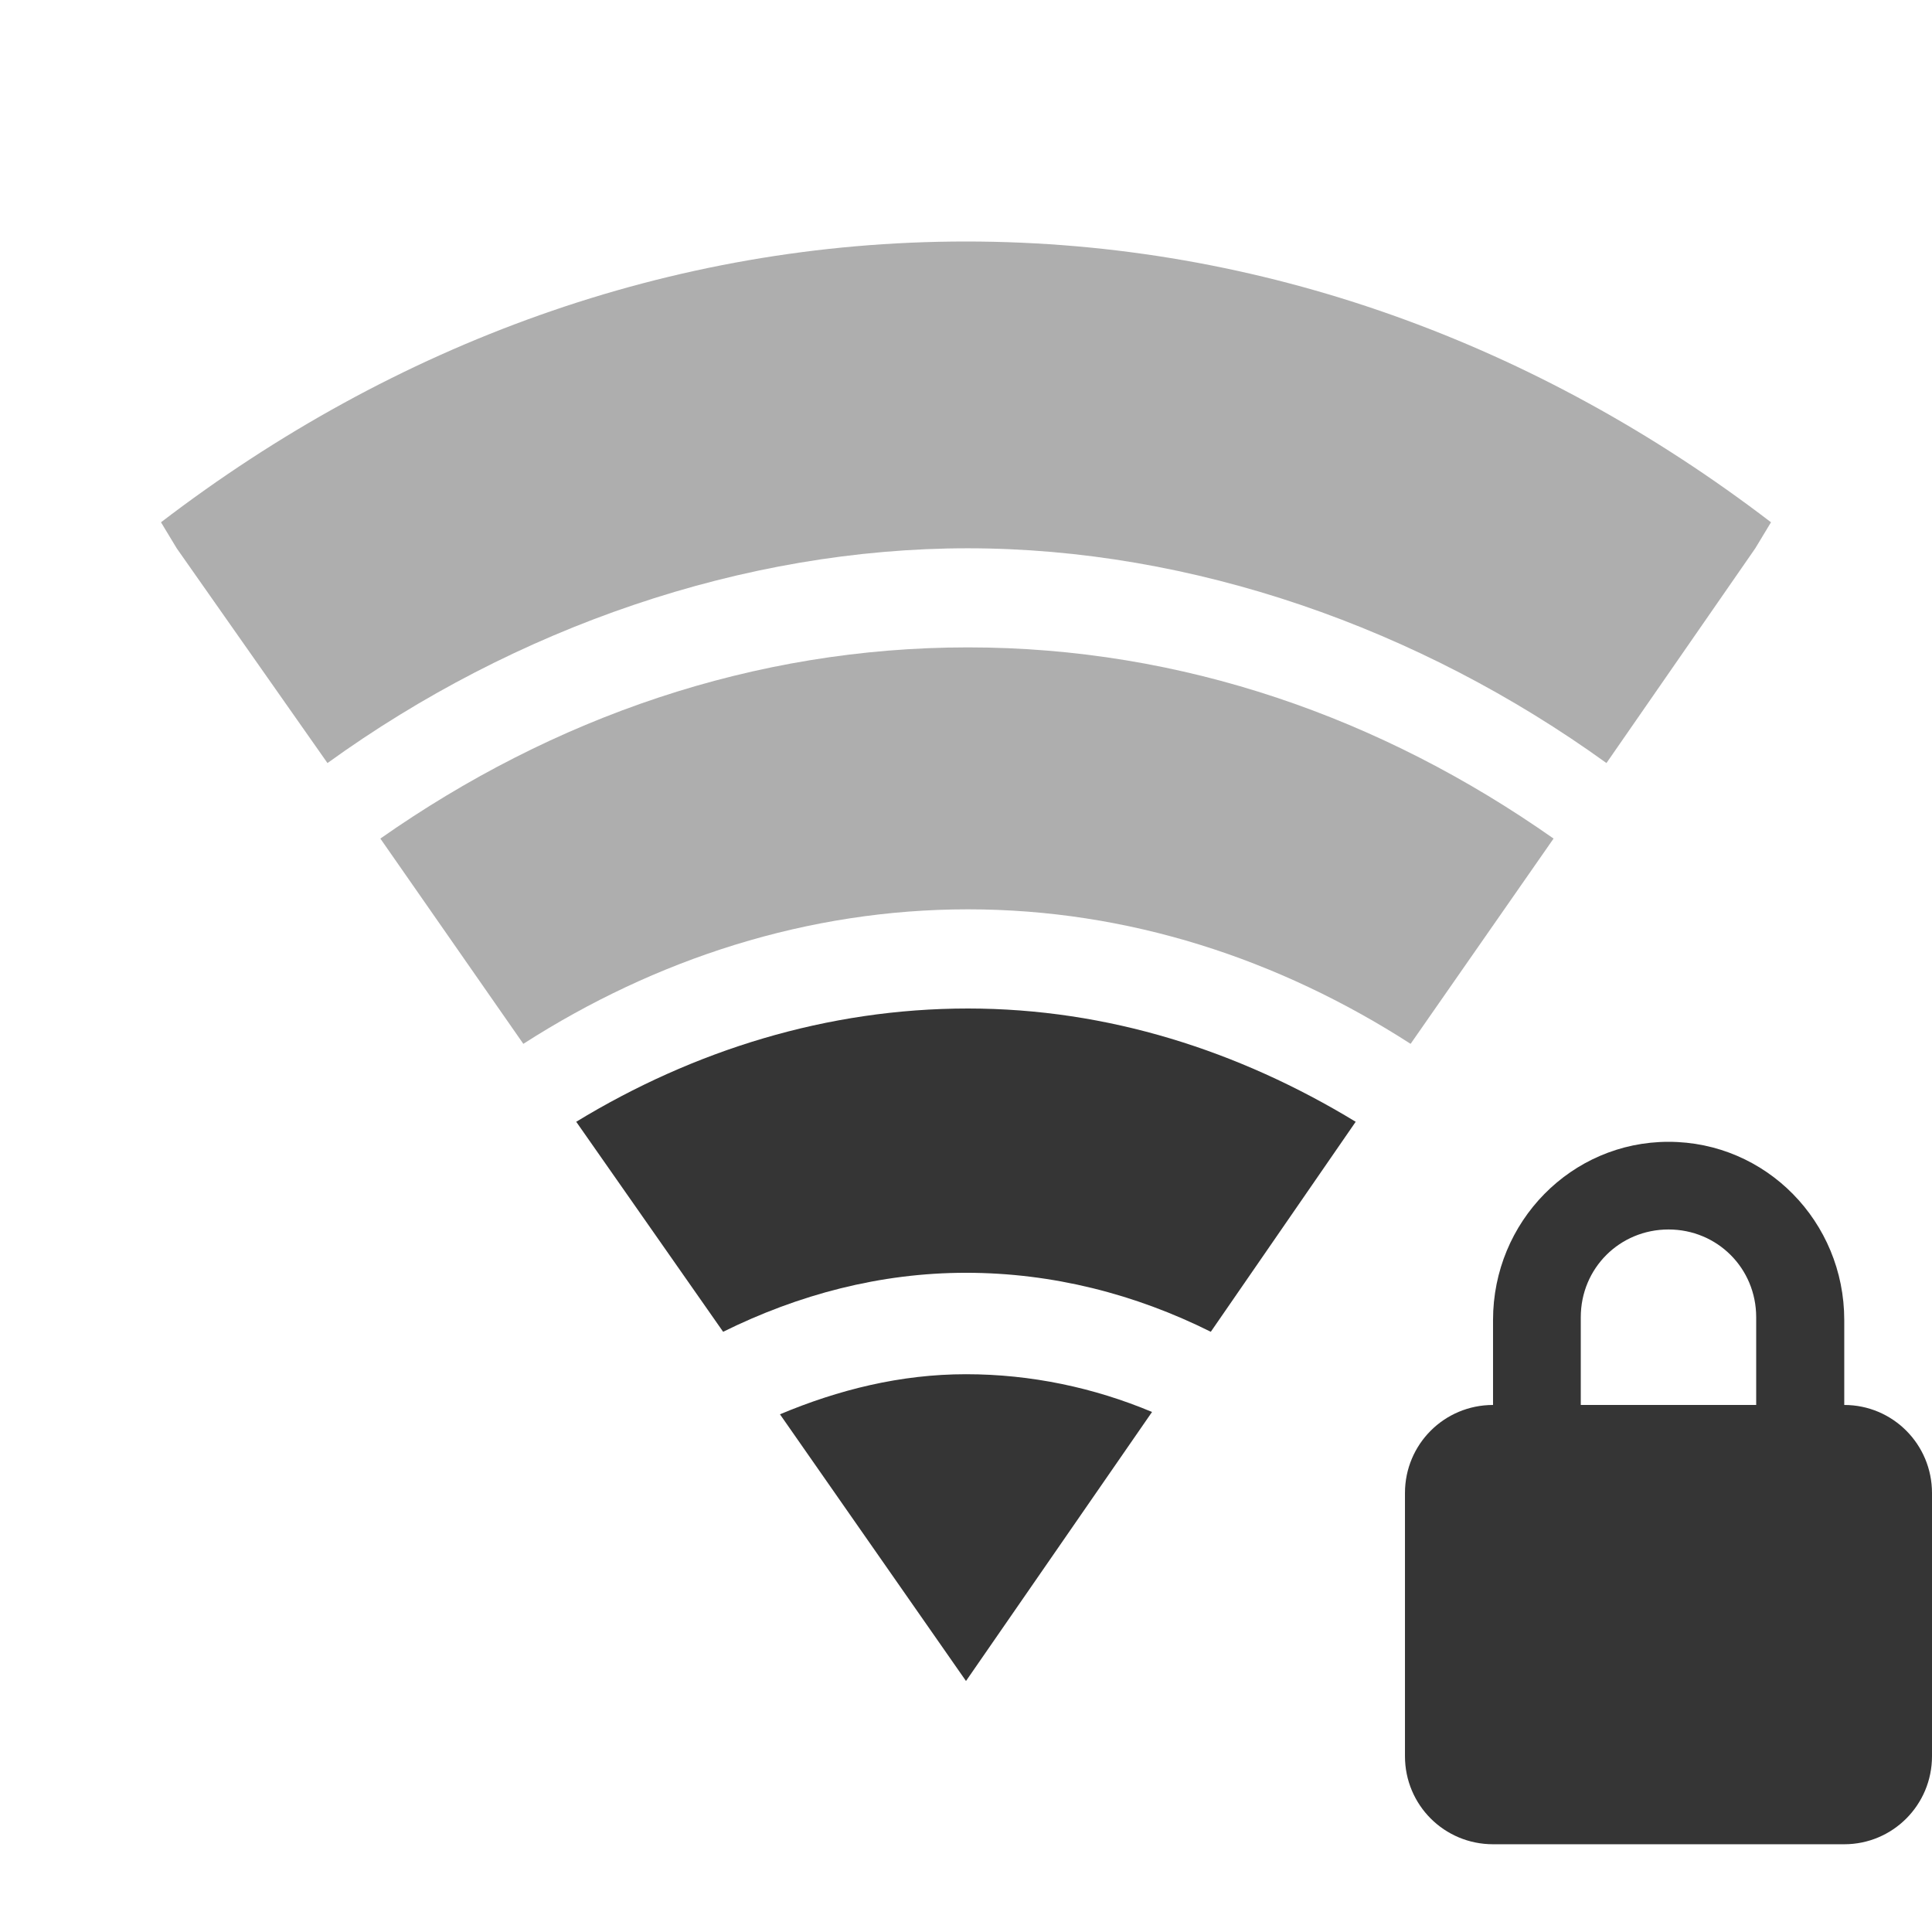
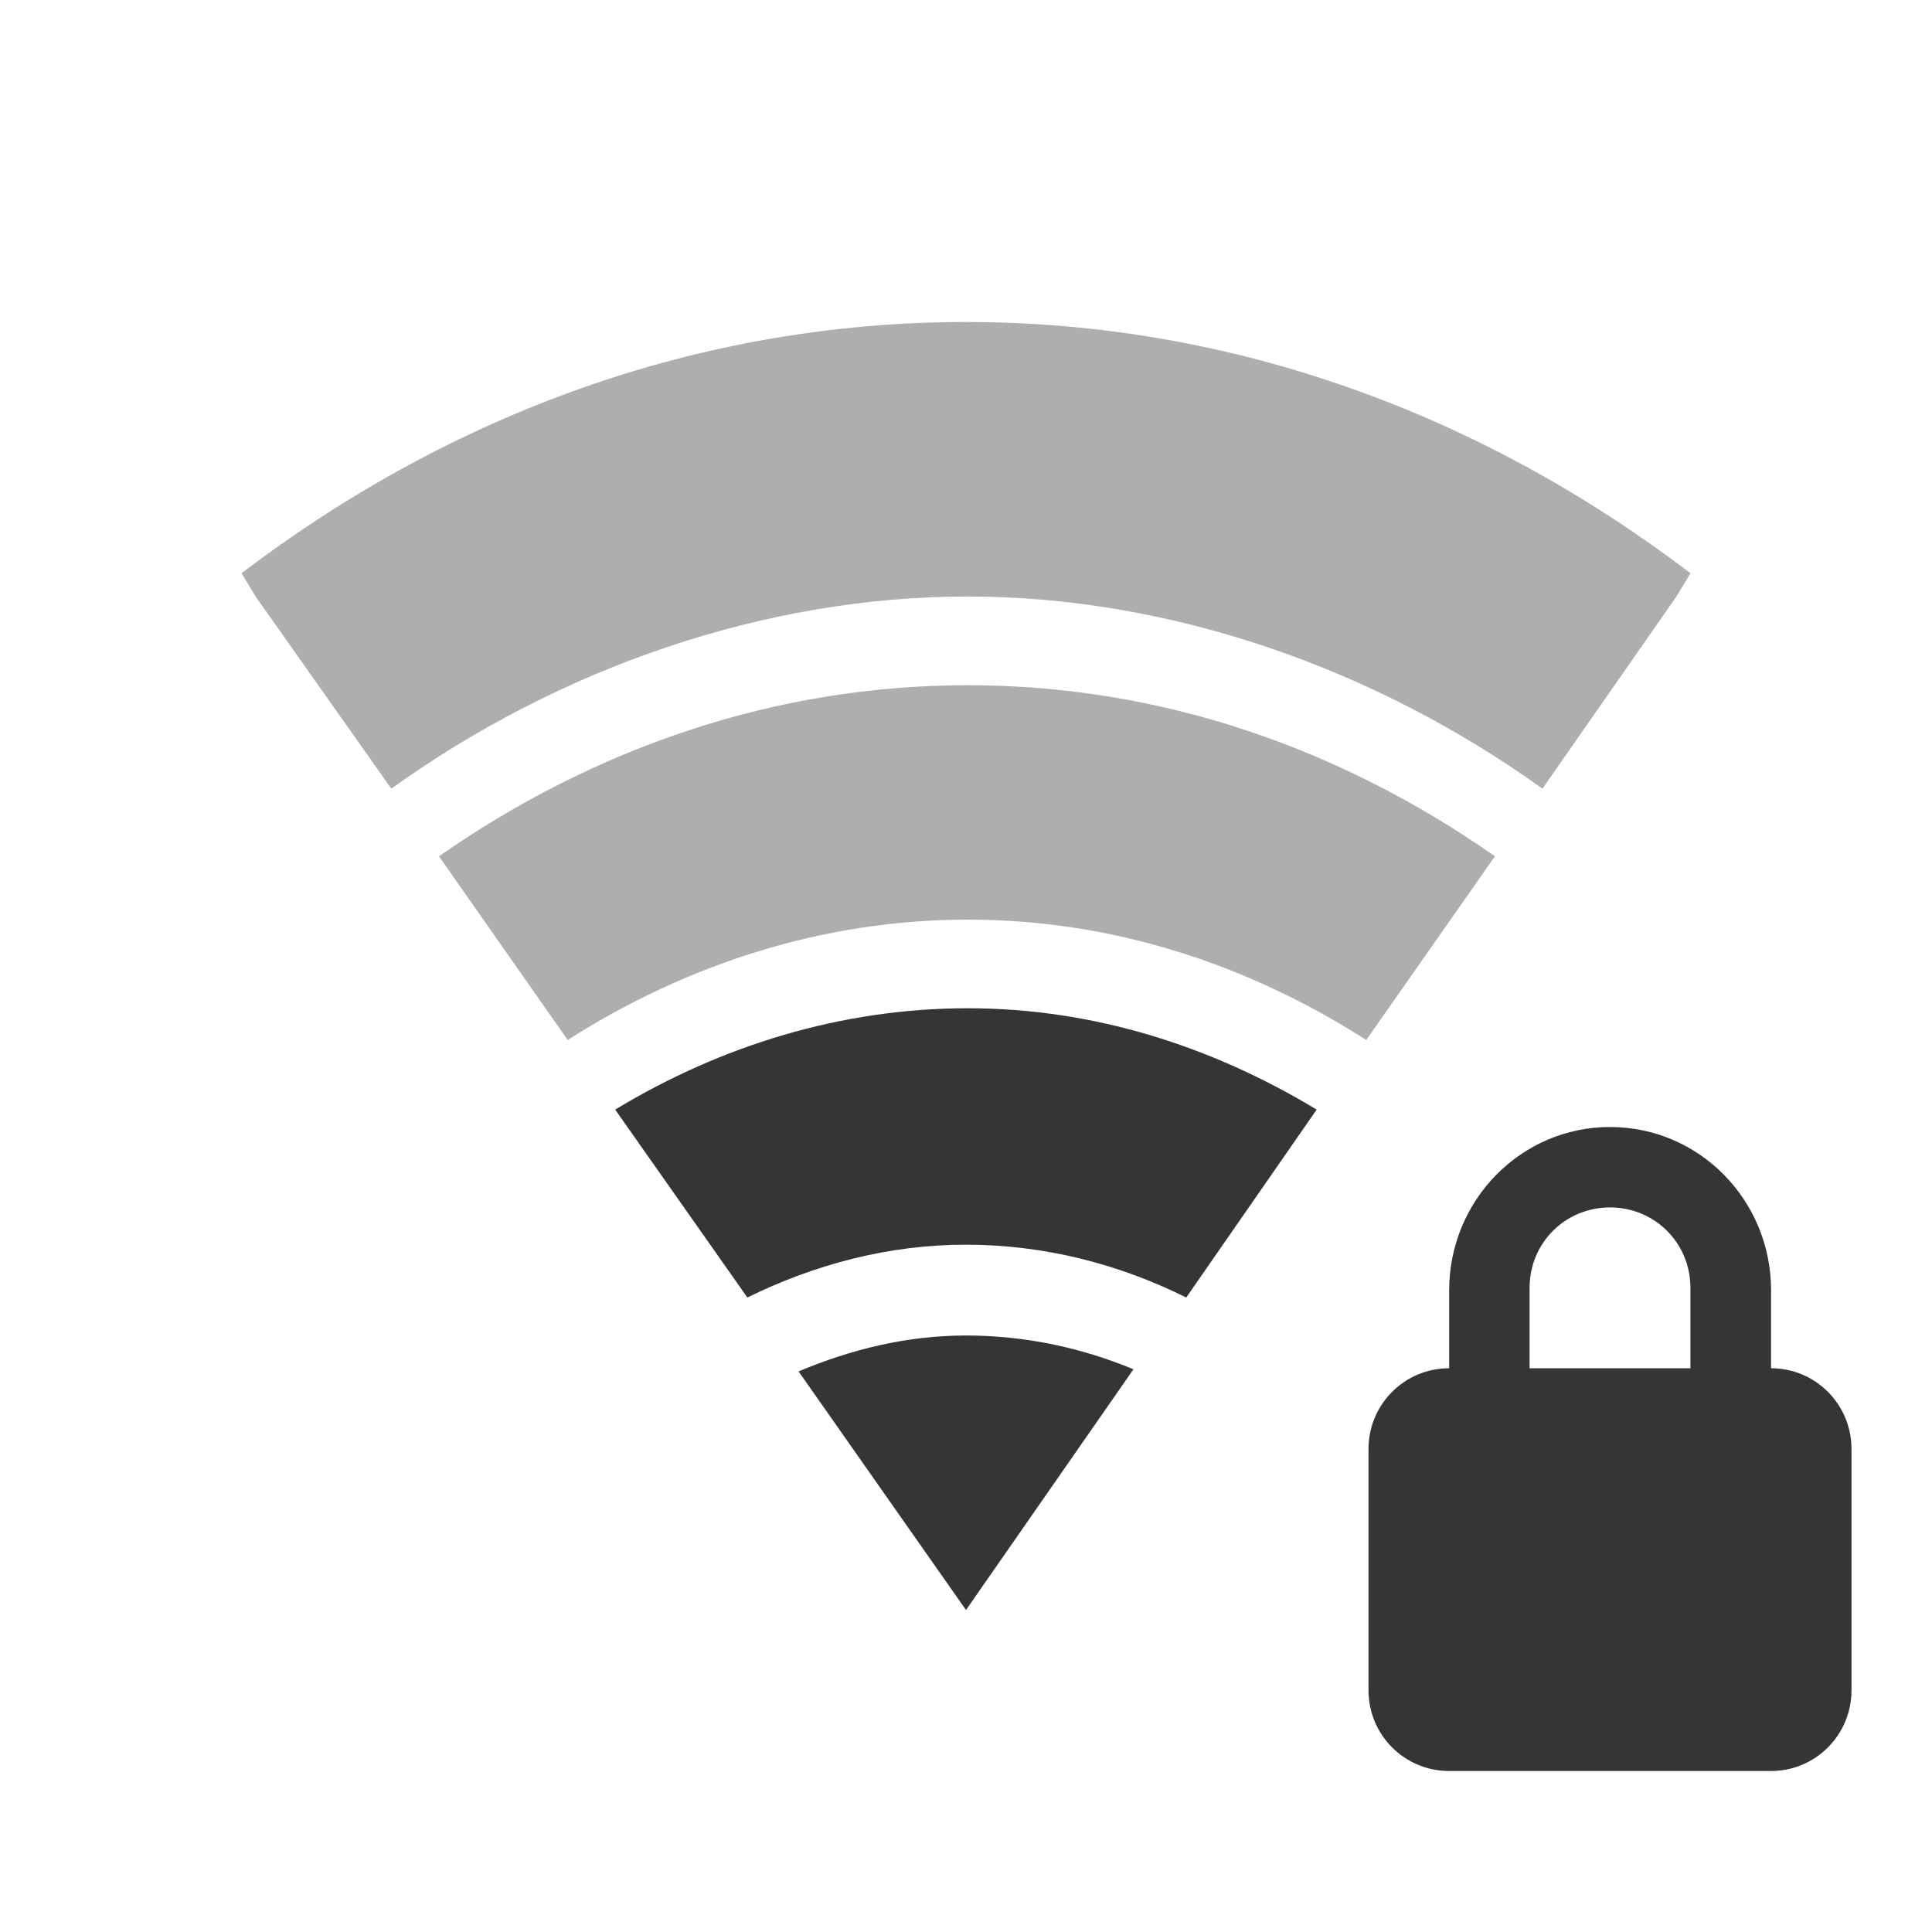
<svg xmlns="http://www.w3.org/2000/svg" width="24" height="24" viewBox="0 0 24 24" id="svg3007" version="1.1">
  <defs id="defs3009">
    <clipPath id="clip1">
      <rect width="24" height="24" id="rect3012" />
    </clipPath>
    <clipPath id="clip2">
      <rect width="24" height="24" id="rect3015" />
    </clipPath>
    <filter width="100%" x="0" y="0" height="100%" filterUnits="objectBoundingBox" id="alpha">
      <feColorMatrix values="0 0 0 0 1 0 0 0 0 1 0 0 0 0 1 0 0 0 1 0" in="SourceGraphic" type="matrix" id="feColorMatrix3018" />
    </filter>
    <g style="clip-path:url(#clip1)" id="surface6" clip-path="url(#clip1)">
      <path style="stroke-opacity:.302;fill:none;stroke:#000;stroke-linecap:round;stroke-width:1.7" d="M 2.851 11.144 C 2.851 11.144 5.748 7.85 11.982 7.85 C 18.184 7.85 21.149 11.151 21.149 11.151 " transform="matrix(1.09091 0 0 1.09091 -1.09091 -1.09091)" id="path3021" />
      <path style="fill:none;stroke:#dcdcdc;stroke-linecap:round;stroke-width:1.7" d="M 2.851 10.145 C 2.851 10.145 5.748 6.851 11.982 6.851 C 18.184 6.851 21.149 10.149 21.149 10.149 " transform="matrix(1.09091 0 0 1.09091 -1.09091 -1.09091)" id="path3023" />
    </g>
    <g style="clip-path:url(#clip2)" id="surface9" clip-path="url(#clip2)">
      <path style="stroke-opacity:.302;fill:none;stroke:#000;stroke-linecap:round;stroke-width:1.7" d="M 5.351 13.751 C 5.351 13.751 7.495 11.538 12 11.617 C 16.54 11.696 18.649 13.787 18.649 13.787 " transform="matrix(1.09091 0 0 1.09091 -1.09091 -1.09091)" id="path3026" />
      <path style="fill:none;stroke:#dcdcdc;stroke-linecap:round;stroke-width:1.7" d="M 5.351 12.752 C 5.351 12.752 7.495 10.535 12 10.614 C 16.54 10.697 18.649 12.788 18.649 12.788 " transform="matrix(1.09091 0 0 1.09091 -1.09091 -1.09091)" id="path3028" />
    </g>
    <mask id="mask0">
      <g style="filter:url(#alpha)" id="g3031">
        <rect width="24" x="0" y="0" height="24" style="fill:#000;fill-opacity:.4" id="rect3033" />
      </g>
    </mask>
    <mask id="mask1">
      <g style="filter:url(#alpha)" id="g3036">
        <rect width="24" x="0" y="0" height="24" style="fill:#000;fill-opacity:.4" id="rect3038" />
      </g>
    </mask>
  </defs>
-   <path style="fill:#353535;fill-opacity:1" d="M 20.727 14.184 C 19.52 14.184 18.547 15.176 18.547 16.398 L 18.547 17.453 C 17.941 17.453 17.453 17.941 17.453 18.547 L 17.453 21.816 C 17.453 22.422 17.941 22.91 18.547 22.91 L 22.91 22.91 C 23.512 22.91 24 22.422 24 21.816 L 24 18.547 C 24 17.941 23.512 17.453 22.91 17.453 L 22.91 16.398 C 22.91 15.176 21.938 14.184 20.727 14.184 Z M 20.727 15.273 C 21.332 15.273 21.816 15.754 21.816 16.363 L 21.816 17.453 L 19.637 17.453 L 19.637 16.363 C 19.637 15.754 20.121 15.273 20.727 15.273 Z " id="path3058" />
-   <path style="line-height:normal;opacity:0.4;color:#000000;fill:#353535;fill-opacity:1" d="M 12,3 C 8.322,3 4.89,4.276 2,6.488 L 2.195,6.811 4.068,9.479 c 2.329,-1.683 5.169,-2.669 7.956,-2.668 2.787,0.001 5.605,0.988 7.932,2.668 L 21.805,6.811 22,6.488 C 19.11,4.276 15.678,3 12,3 z" id="path18" />
-   <path style="line-height:normal;opacity:0.4;color:#000000;fill:#353535;fill-opacity:1" d="m 12.024,8.042 c -2.663,0 -5.154,0.871 -7.299,2.375 l 1.776,2.55 c 1.646,-1.057 3.536,-1.671 5.523,-1.671 1.987,0 3.857,0.614 5.499,1.671 l 1.776,-2.55 C 17.161,8.914 14.687,8.042 12.024,8.042 z" id="path20" />
-   <path style="line-height:normal;color:#000000;fill:#353535;fill-opacity:1" d="m 12.024,12.528 c -1.747,0 -3.407,0.519 -4.866,1.407 l 1.825,2.609 c 0.934,-0.462 1.95,-0.733 3.017,-0.733 1.074,0 2.104,0.265 3.041,0.733 l 1.8,-2.609 c -1.45,-0.881 -3.078,-1.407 -4.818,-1.407 z" id="path22" />
-   <path style="line-height:normal;color:#000000;fill:#353535;fill-opacity:1" d="m 12,17.071 c -0.814,0 -1.585,0.193 -2.311,0.498 l 2.311,3.313 2.311,-3.342 c -0.72,-0.302 -1.503,-0.469 -2.311,-0.469 z" id="path24" />
+   <path style="fill:#353535;fill-opacity:1" d="m 20,14 c -1.106,0 -1.998,0.91 -1.998,2.03 l 0,0.967 C 17.447,16.997 17,17.445 17,18 l 0,2.997 C 17,21.552 17.447,22 18.002,22 l 3.999,0 C 22.553,22 23,21.552 23,20.997 L 23,18 c 0,-0.555 -0.447,-1.003 -0.999,-1.003 l 0,-0.967 C 22.001,14.91 21.11,14 20,14 Z m 0,0.999 c 0.555,0 0.999,0.44 0.999,0.999 l 0,0.999 -1.998,0 0,-0.999 c 0,-0.559 0.444,-0.999 0.999,-0.999 z" id="path3058" />
+   <path style="color:#000000;line-height:normal;opacity:0.4;fill:#353535;fill-opacity:1" d="M 12,4 C 8.69,4 5.601,5.142 3,7.121 L 3.175,7.41 4.861,9.797 C 6.957,8.291 9.513,7.409 12.022,7.41 14.531,7.411 17.066,8.294 19.161,9.797 L 20.825,7.41 21,7.121 C 18.399,5.142 15.31,4 12,4 Z" id="path18" />
+   <path style="color:#000000;line-height:normal;opacity:0.4;fill:#353535;fill-opacity:1" d="m 12.022,8.512 c -2.397,0 -4.639,0.78 -6.569,2.125 l 1.599,2.282 c 1.482,-0.945 3.182,-1.495 4.971,-1.495 1.788,0 3.472,0.55 4.949,1.495 l 1.599,-2.282 C 16.645,9.291 14.418,8.512 12.022,8.512 Z" id="path20" />
+   <path style="color:#000000;line-height:normal;fill:#353535;fill-opacity:1" d="m 12.022,12.525 c -1.572,0 -3.066,0.464 -4.38,1.259 l 1.642,2.334 c 0.841,-0.413 1.755,-0.656 2.715,-0.656 0.967,0 1.894,0.237 2.737,0.656 l 1.62,-2.334 c -1.305,-0.788 -2.77,-1.259 -4.336,-1.259 z" id="path22" />
+   <path style="color:#000000;line-height:normal;fill:#353535;fill-opacity:1" d="m 12,16.59 c -0.733,0 -1.426,0.172 -2.08,0.446 L 12,20 14.08,17.01 c -0.648,-0.27 -1.353,-0.42 -2.08,-0.42 z" id="path24" />
</svg>
